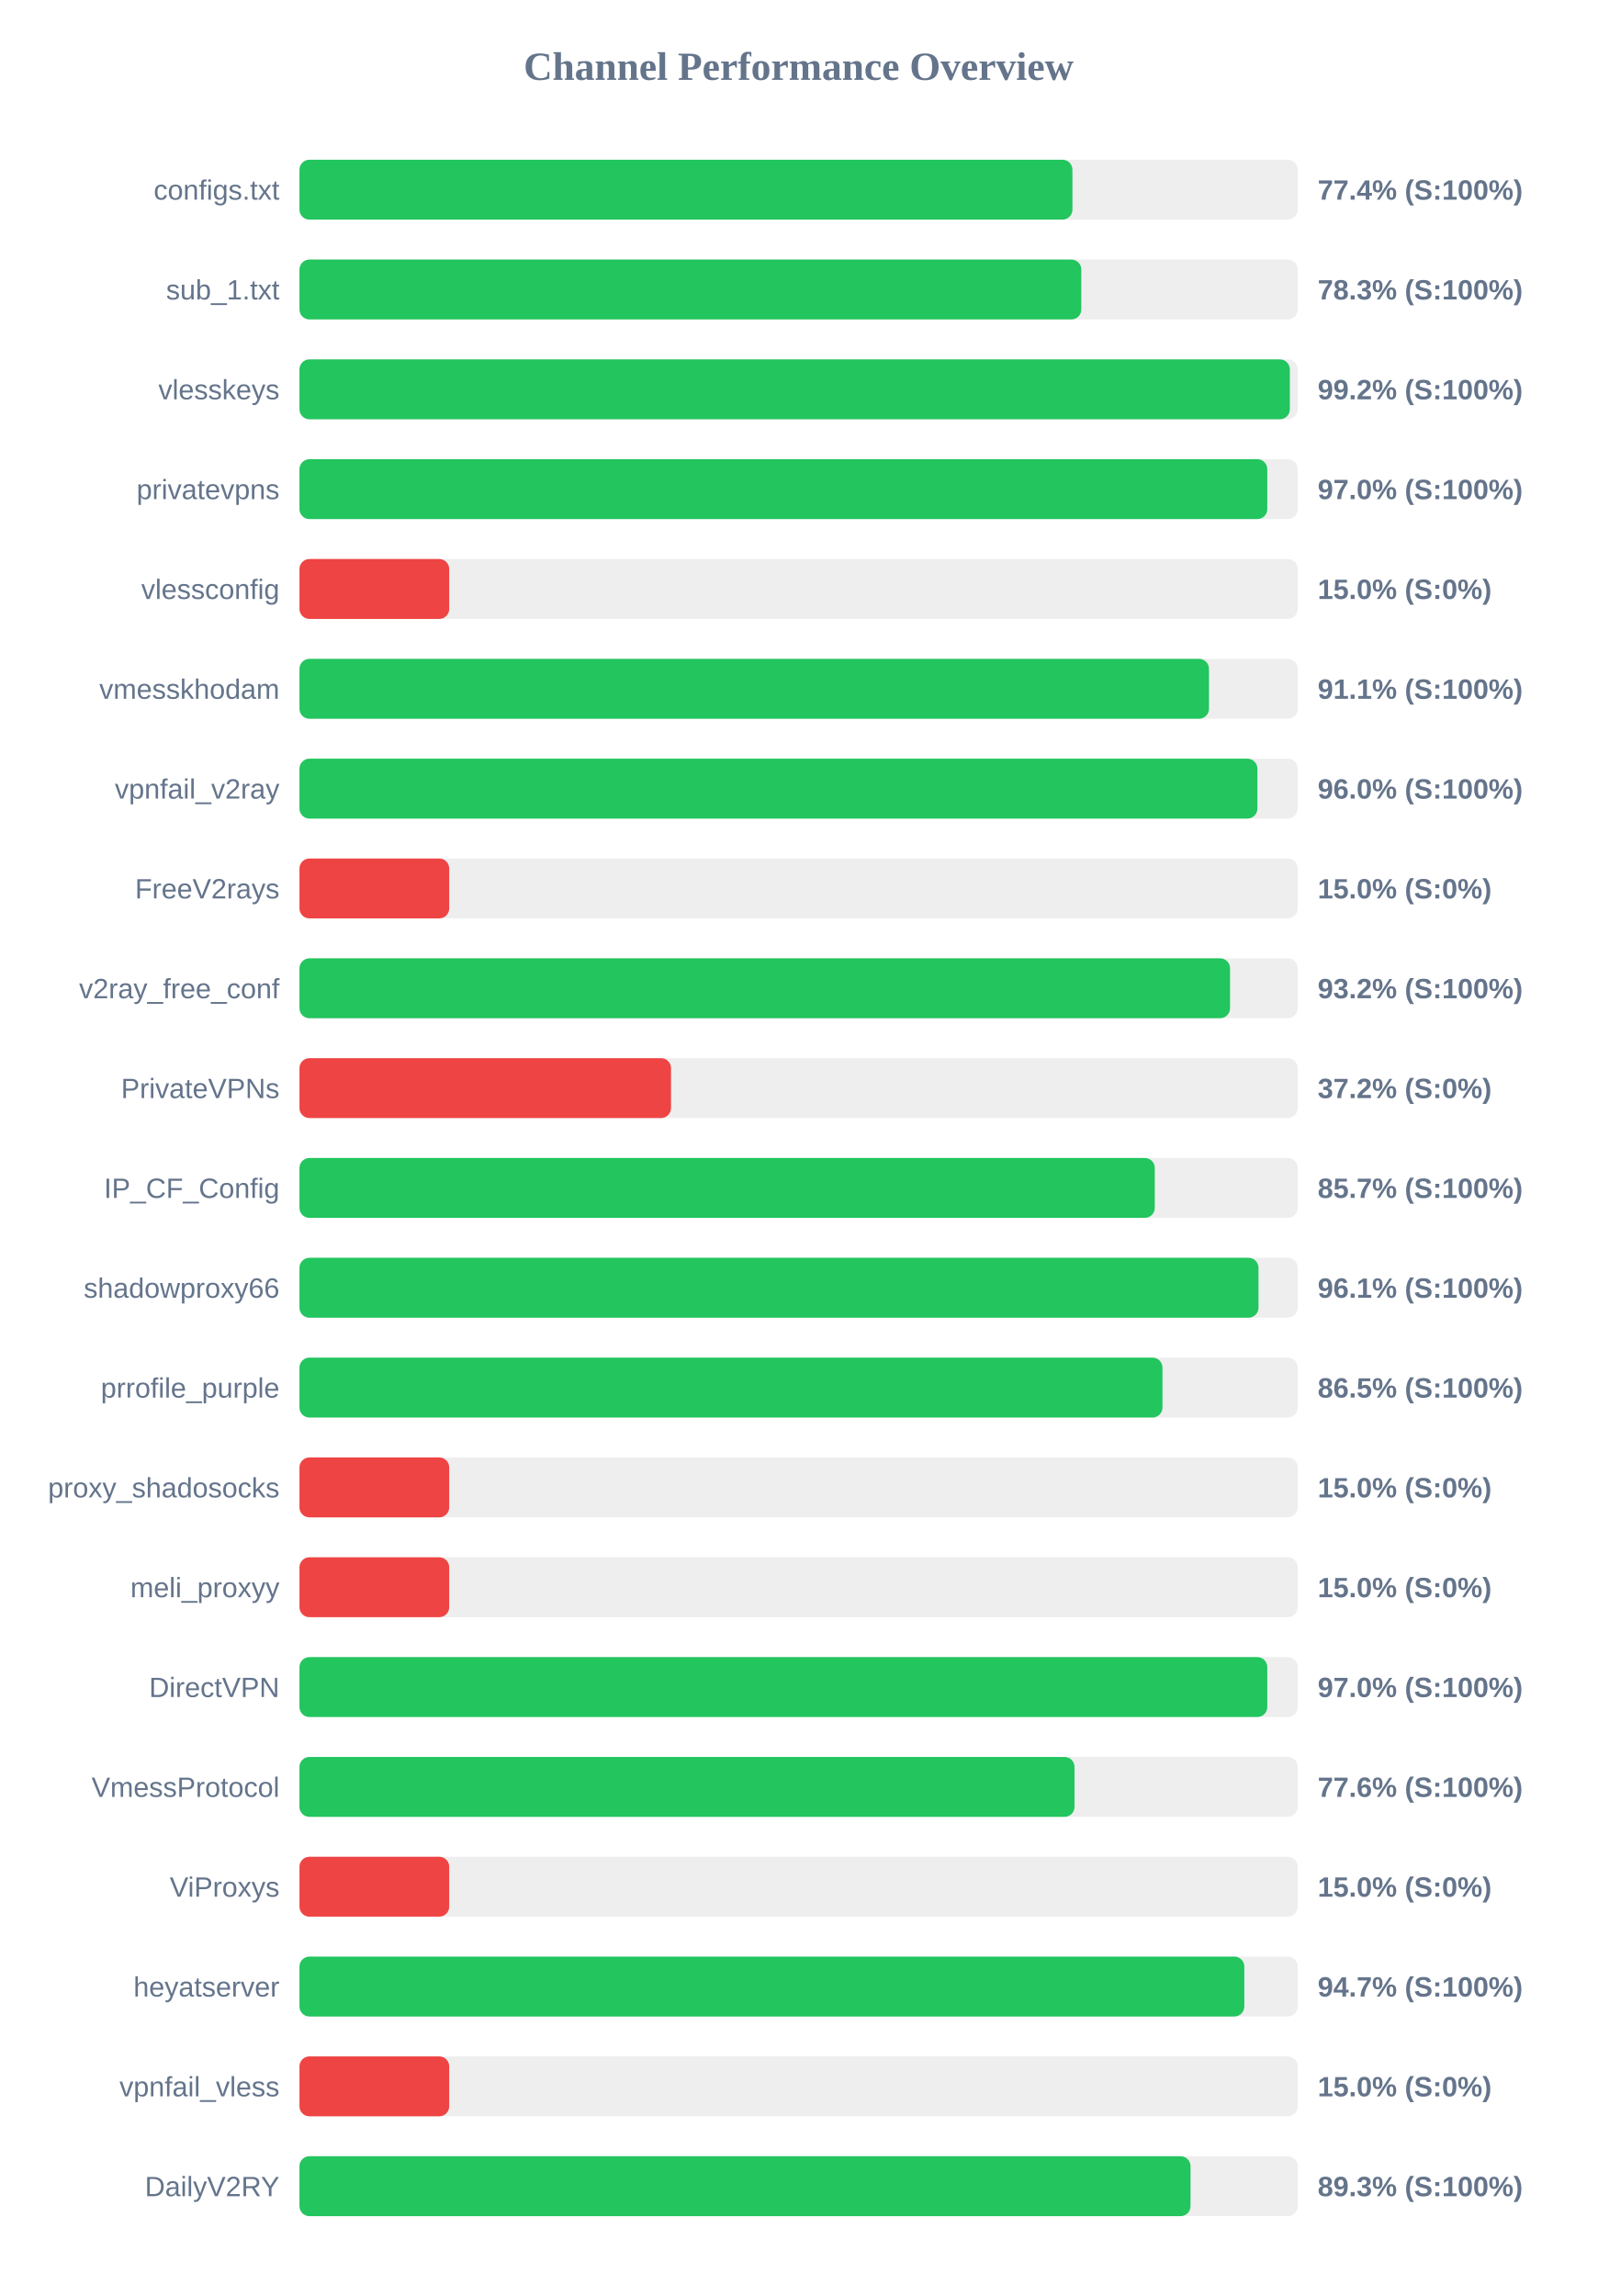
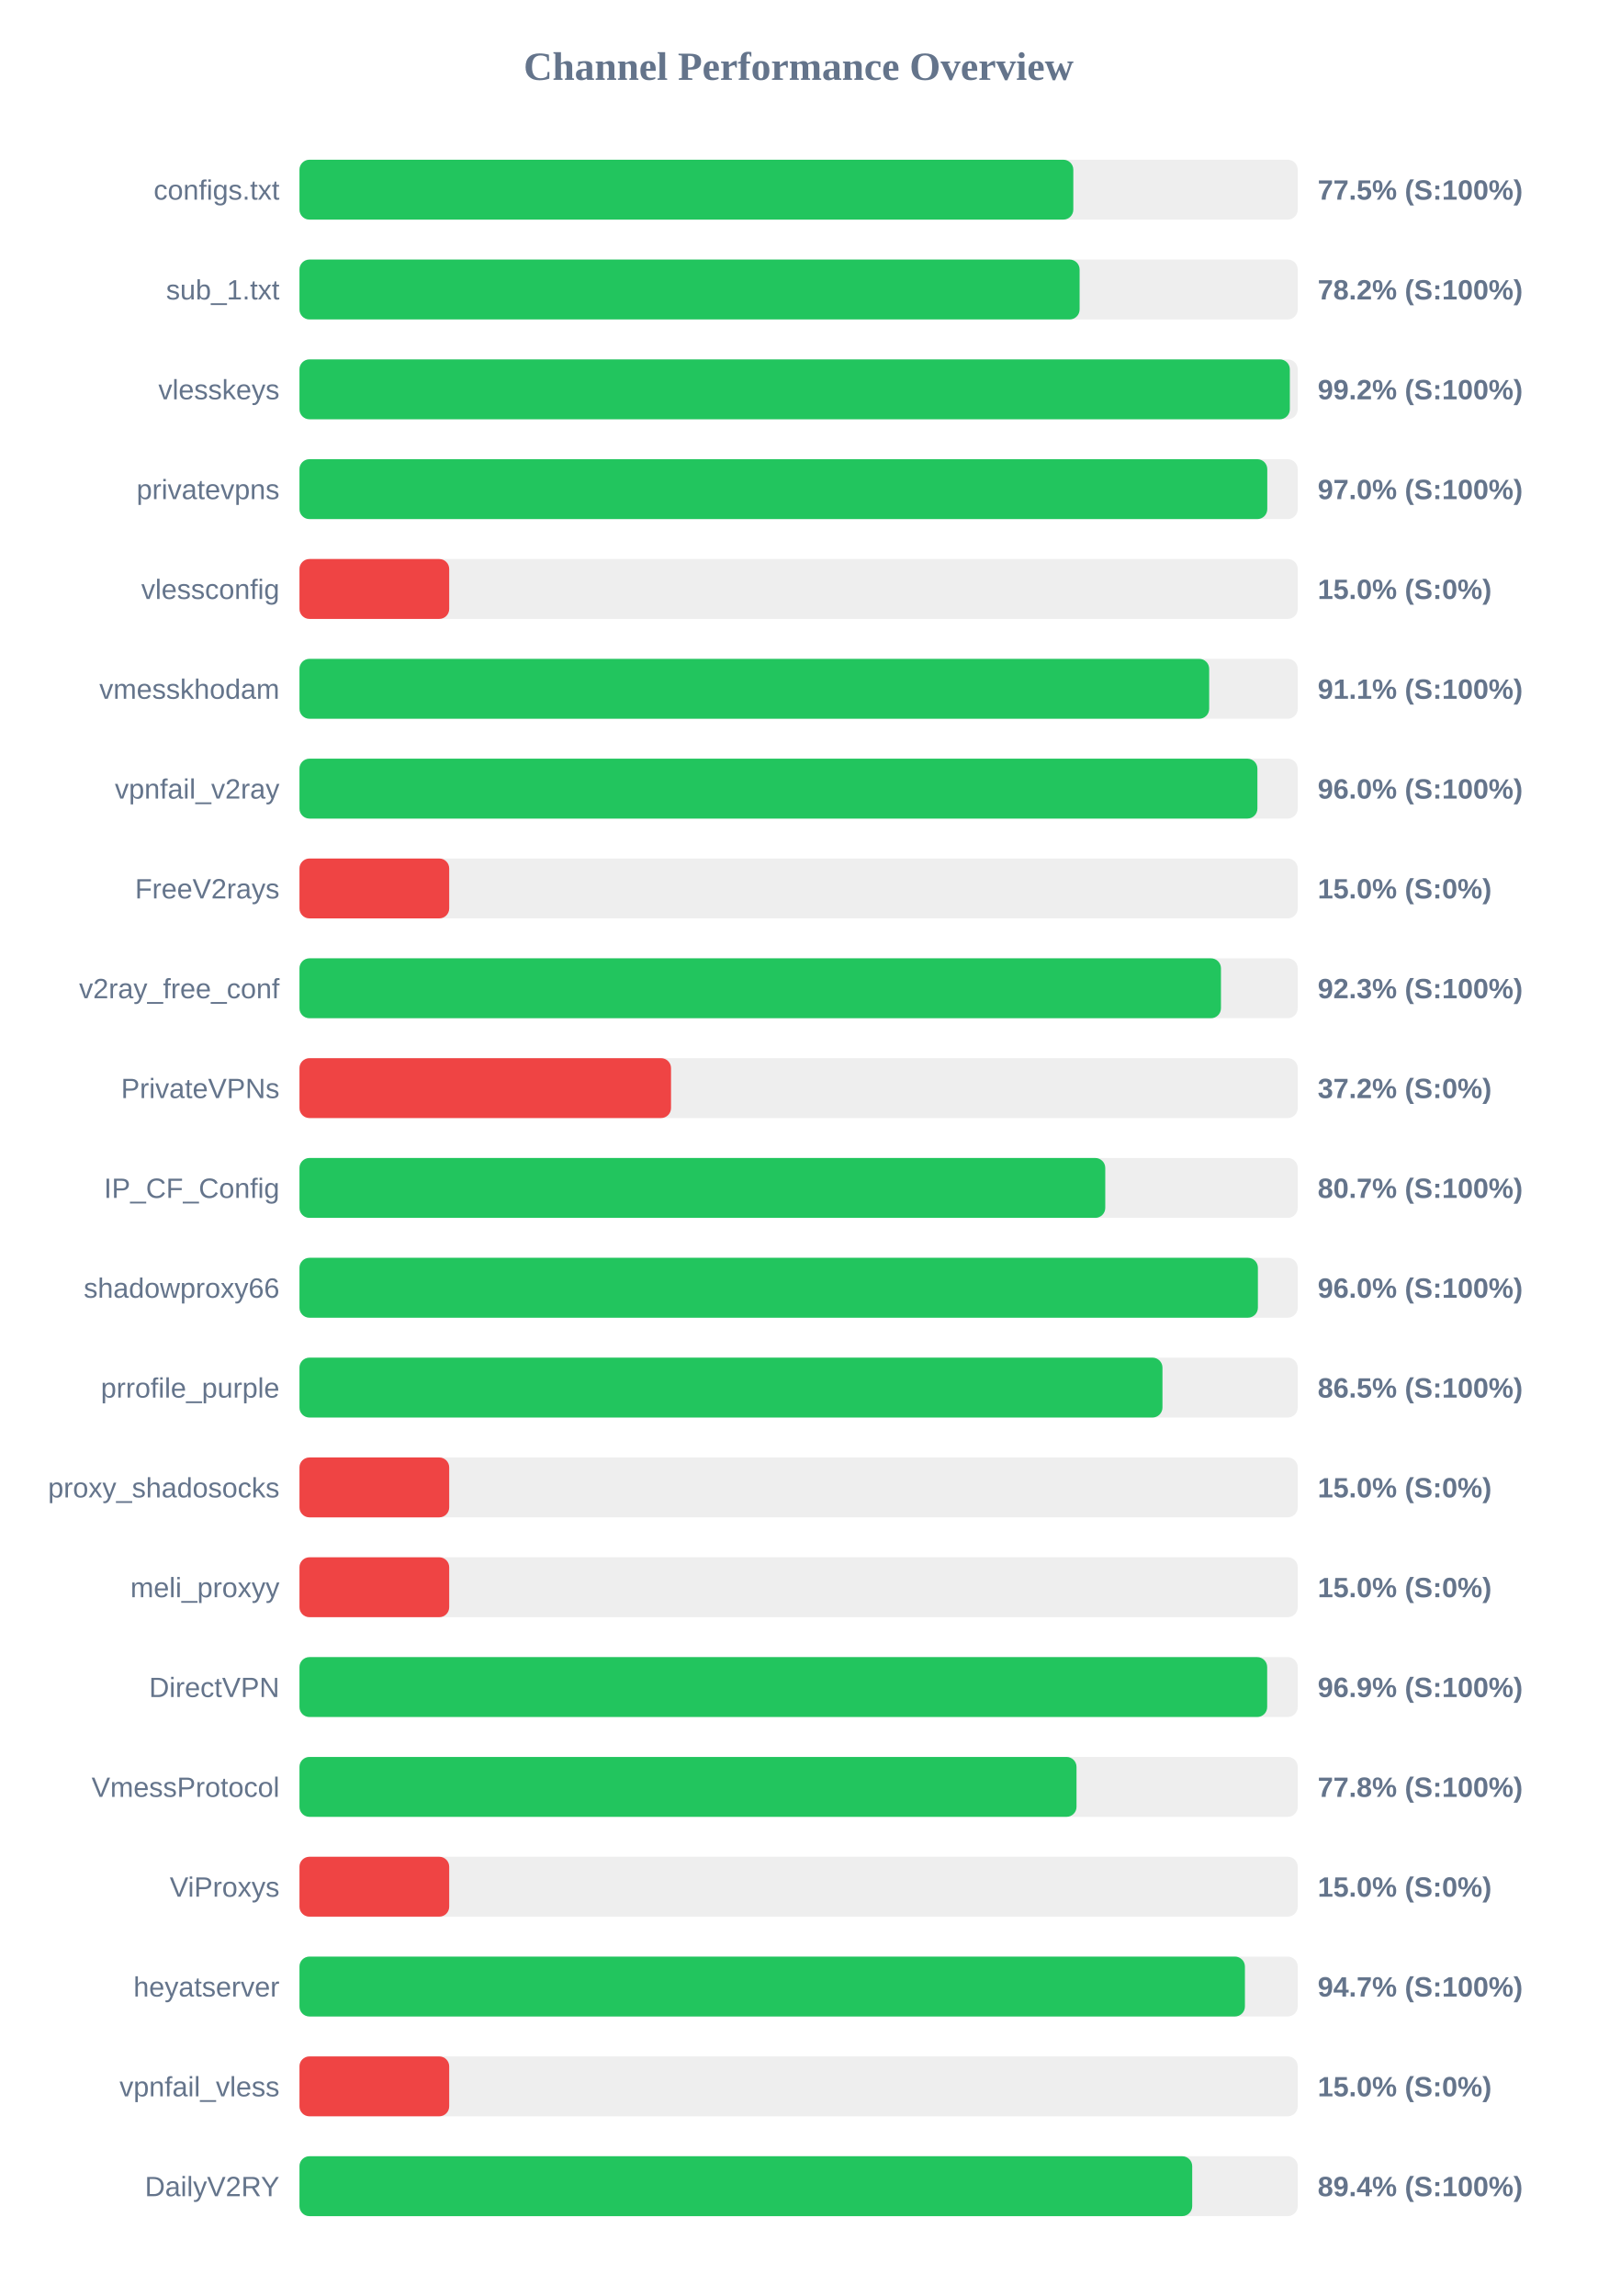
<svg xmlns="http://www.w3.org/2000/svg" width="800" height="1150" version="1.1">
  <style>
        .row { font: 14px Arial; fill: #64748b; }
        .score { font: bold 14px Arial; fill: #64748b; }
    </style>
  <text x="400" y="40" text-anchor="middle" font-size="20px" font-weight="bold" fill="#64748b">Channel Performance Overview</text>
  <rect x="150" y="80" width="500" height="30" fill="#eee" rx="5" />
-   <rect x="150" y="80" width="387.15" height="30" fill="#22c55e" rx="5" />
+   <rect x="150" y="80" width="387.6" height="30" fill="#22c55e" rx="5" />
  <text x="140" y="100" text-anchor="end" class="row">configs.txt</text>
-   <text x="660" y="100" text-anchor="start" class="score">77.4% (S:100%)</text>
+   <text x="660" y="100" text-anchor="start" class="score">77.5% (S:100%)</text>
  <rect x="150" y="130" width="500" height="30" fill="#eee" rx="5" />
-   <rect x="150" y="130" width="391.6" height="30" fill="#22c55e" rx="5" />
+   <rect x="150" y="130" width="390.75" height="30" fill="#22c55e" rx="5" />
  <text x="140" y="150" text-anchor="end" class="row">sub_1.txt</text>
-   <text x="660" y="150" text-anchor="start" class="score">78.3% (S:100%)</text>
+   <text x="660" y="150" text-anchor="start" class="score">78.2% (S:100%)</text>
  <rect x="150" y="180" width="500" height="30" fill="#eee" rx="5" />
  <rect x="150" y="180" width="496.05" height="30" fill="#22c55e" rx="5" />
  <text x="140" y="200" text-anchor="end" class="row">vlesskeys</text>
  <text x="660" y="200" text-anchor="start" class="score">99.2% (S:100%)</text>
  <rect x="150" y="230" width="500" height="30" fill="#eee" rx="5" />
  <rect x="150" y="230" width="484.75" height="30" fill="#22c55e" rx="5" />
  <text x="140" y="250" text-anchor="end" class="row">privatevpns</text>
  <text x="660" y="250" text-anchor="start" class="score">97.0% (S:100%)</text>
  <rect x="150" y="280" width="500" height="30" fill="#eee" rx="5" />
  <rect x="150" y="280" width="75.0" height="30" fill="#ef4444" rx="5" />
  <text x="140" y="300" text-anchor="end" class="row">vlessconfig</text>
  <text x="660" y="300" text-anchor="start" class="score">15.0% (S:0%)</text>
  <rect x="150" y="330" width="500" height="30" fill="#eee" rx="5" />
-   <rect x="150" y="330" width="455.55" height="30" fill="#22c55e" rx="5" />
+   <rect x="150" y="330" width="455.65" height="30" fill="#22c55e" rx="5" />
  <text x="140" y="350" text-anchor="end" class="row">vmesskhodam</text>
  <text x="660" y="350" text-anchor="start" class="score">91.1% (S:100%)</text>
  <rect x="150" y="380" width="500" height="30" fill="#eee" rx="5" />
  <rect x="150" y="380" width="479.8" height="30" fill="#22c55e" rx="5" />
  <text x="140" y="400" text-anchor="end" class="row">vpnfail_v2ray</text>
  <text x="660" y="400" text-anchor="start" class="score">96.0% (S:100%)</text>
  <rect x="150" y="430" width="500" height="30" fill="#eee" rx="5" />
  <rect x="150" y="430" width="75.0" height="30" fill="#ef4444" rx="5" />
  <text x="140" y="450" text-anchor="end" class="row">FreeV2rays</text>
  <text x="660" y="450" text-anchor="start" class="score">15.0% (S:0%)</text>
  <rect x="150" y="480" width="500" height="30" fill="#eee" rx="5" />
-   <rect x="150" y="480" width="466.1" height="30" fill="#22c55e" rx="5" />
+   <rect x="150" y="480" width="461.55" height="30" fill="#22c55e" rx="5" />
  <text x="140" y="500" text-anchor="end" class="row">v2ray_free_conf</text>
-   <text x="660" y="500" text-anchor="start" class="score">93.2% (S:100%)</text>
+   <text x="660" y="500" text-anchor="start" class="score">92.3% (S:100%)</text>
  <rect x="150" y="530" width="500" height="30" fill="#eee" rx="5" />
  <rect x="150" y="530" width="186.1" height="30" fill="#ef4444" rx="5" />
  <text x="140" y="550" text-anchor="end" class="row">PrivateVPNs</text>
  <text x="660" y="550" text-anchor="start" class="score">37.2% (S:0%)</text>
  <rect x="150" y="580" width="500" height="30" fill="#eee" rx="5" />
-   <rect x="150" y="580" width="428.4" height="30" fill="#22c55e" rx="5" />
+   <rect x="150" y="580" width="403.6" height="30" fill="#22c55e" rx="5" />
  <text x="140" y="600" text-anchor="end" class="row">IP_CF_Config</text>
-   <text x="660" y="600" text-anchor="start" class="score">85.7% (S:100%)</text>
+   <text x="660" y="600" text-anchor="start" class="score">80.7% (S:100%)</text>
  <rect x="150" y="630" width="500" height="30" fill="#eee" rx="5" />
-   <rect x="150" y="630" width="480.35" height="30" fill="#22c55e" rx="5" />
+   <rect x="150" y="630" width="480.05" height="30" fill="#22c55e" rx="5" />
  <text x="140" y="650" text-anchor="end" class="row">shadowproxy66</text>
-   <text x="660" y="650" text-anchor="start" class="score">96.1% (S:100%)</text>
+   <text x="660" y="650" text-anchor="start" class="score">96.0% (S:100%)</text>
  <rect x="150" y="680" width="500" height="30" fill="#eee" rx="5" />
  <rect x="150" y="680" width="432.25" height="30" fill="#22c55e" rx="5" />
  <text x="140" y="700" text-anchor="end" class="row">prrofile_purple</text>
  <text x="660" y="700" text-anchor="start" class="score">86.5% (S:100%)</text>
  <rect x="150" y="730" width="500" height="30" fill="#eee" rx="5" />
  <rect x="150" y="730" width="75.0" height="30" fill="#ef4444" rx="5" />
  <text x="140" y="750" text-anchor="end" class="row">proxy_shadosocks</text>
  <text x="660" y="750" text-anchor="start" class="score">15.0% (S:0%)</text>
  <rect x="150" y="780" width="500" height="30" fill="#eee" rx="5" />
  <rect x="150" y="780" width="75.0" height="30" fill="#ef4444" rx="5" />
  <text x="140" y="800" text-anchor="end" class="row">meli_proxyy</text>
  <text x="660" y="800" text-anchor="start" class="score">15.0% (S:0%)</text>
  <rect x="150" y="830" width="500" height="30" fill="#eee" rx="5" />
-   <rect x="150" y="830" width="484.75" height="30" fill="#22c55e" rx="5" />
+   <rect x="150" y="830" width="484.7" height="30" fill="#22c55e" rx="5" />
  <text x="140" y="850" text-anchor="end" class="row">DirectVPN</text>
-   <text x="660" y="850" text-anchor="start" class="score">97.0% (S:100%)</text>
+   <text x="660" y="850" text-anchor="start" class="score">96.9% (S:100%)</text>
  <rect x="150" y="880" width="500" height="30" fill="#eee" rx="5" />
-   <rect x="150" y="880" width="388.2" height="30" fill="#22c55e" rx="5" />
+   <rect x="150" y="880" width="389.2" height="30" fill="#22c55e" rx="5" />
  <text x="140" y="900" text-anchor="end" class="row">VmessProtocol</text>
-   <text x="660" y="900" text-anchor="start" class="score">77.6% (S:100%)</text>
+   <text x="660" y="900" text-anchor="start" class="score">77.8% (S:100%)</text>
  <rect x="150" y="930" width="500" height="30" fill="#eee" rx="5" />
  <rect x="150" y="930" width="75.0" height="30" fill="#ef4444" rx="5" />
  <text x="140" y="950" text-anchor="end" class="row">ViProxys</text>
  <text x="660" y="950" text-anchor="start" class="score">15.0% (S:0%)</text>
  <rect x="150" y="980" width="500" height="30" fill="#eee" rx="5" />
-   <rect x="150" y="980" width="473.25" height="30" fill="#22c55e" rx="5" />
+   <rect x="150" y="980" width="473.55" height="30" fill="#22c55e" rx="5" />
  <text x="140" y="1000" text-anchor="end" class="row">heyatserver</text>
  <text x="660" y="1000" text-anchor="start" class="score">94.7% (S:100%)</text>
  <rect x="150" y="1030" width="500" height="30" fill="#eee" rx="5" />
  <rect x="150" y="1030" width="75.0" height="30" fill="#ef4444" rx="5" />
  <text x="140" y="1050" text-anchor="end" class="row">vpnfail_vless</text>
  <text x="660" y="1050" text-anchor="start" class="score">15.0% (S:0%)</text>
  <rect x="150" y="1080" width="500" height="30" fill="#eee" rx="5" />
-   <rect x="150" y="1080" width="446.3" height="30" fill="#22c55e" rx="5" />
+   <rect x="150" y="1080" width="447.15" height="30" fill="#22c55e" rx="5" />
  <text x="140" y="1100" text-anchor="end" class="row">DailyV2RY</text>
-   <text x="660" y="1100" text-anchor="start" class="score">89.3% (S:100%)</text>
+   <text x="660" y="1100" text-anchor="start" class="score">89.4% (S:100%)</text>
</svg>
